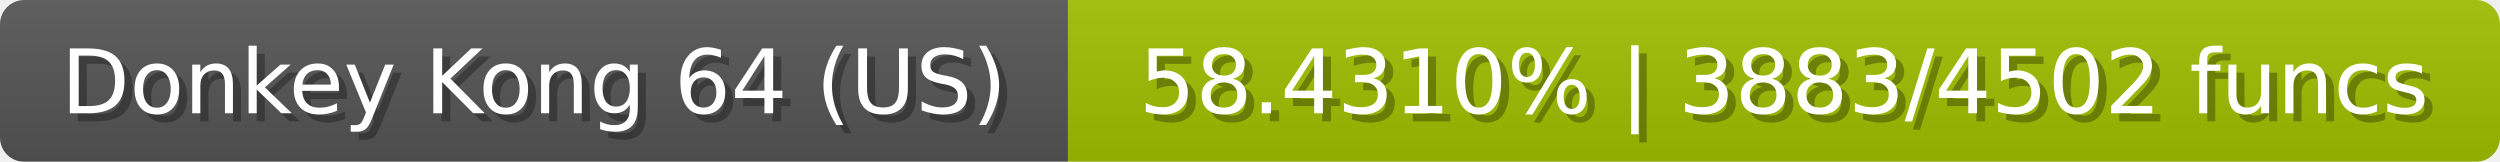
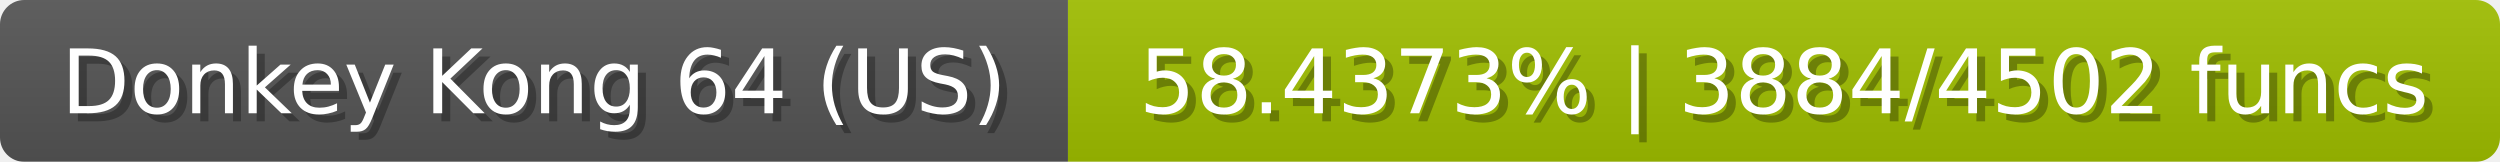
<svg xmlns="http://www.w3.org/2000/svg" width="309" height="20">
  <linearGradient id="b" x2="0" y2="100%">
    <stop offset="0" stop-color="#bbb" stop-opacity=".1" />
    <stop offset="1" stop-opacity=".1" />
  </linearGradient>
  <mask id="anybadge_23">
    <rect width="309" height="20" rx="3" fill="#fff" />
  </mask>
  <g mask="url(#anybadge_23)">
    <path fill="#555" d="M0 0h132v20H0z" />
    <path fill="#a0c000" d="M132 0h177v20H132z" />
    <path fill="url(#b)" d="M0 0h309v20H0z" />
  </g>
  <g fill="#fff" text-anchor="middle" font-family="DejaVu Sans,Verdana,Geneva,sans-serif" font-size="11">
    <text x="67.0" y="15" fill="#010101" fill-opacity=".3">Donkey Kong 64 (US)</text>
    <text x="66.0" y="14">Donkey Kong 64 (US)</text>
  </g>
  <g fill="#fff" text-anchor="middle" font-family="DejaVu Sans,Verdana,Geneva,sans-serif" font-size="11">
-     <text x="221.5" y="15" fill="#010101" fill-opacity=".3">58.4310% | 3883/4502 funcs</text>
-     <text x="220.5" y="14">58.4310% | 3883/4502 funcs</text>
+     <text x="221.5" y="15" fill="#010101" fill-opacity=".3">58.4373% | 3884/4502 funcs</text>
+     <text x="220.5" y="14">58.4373% | 3884/4502 funcs</text>
  </g>
</svg>
